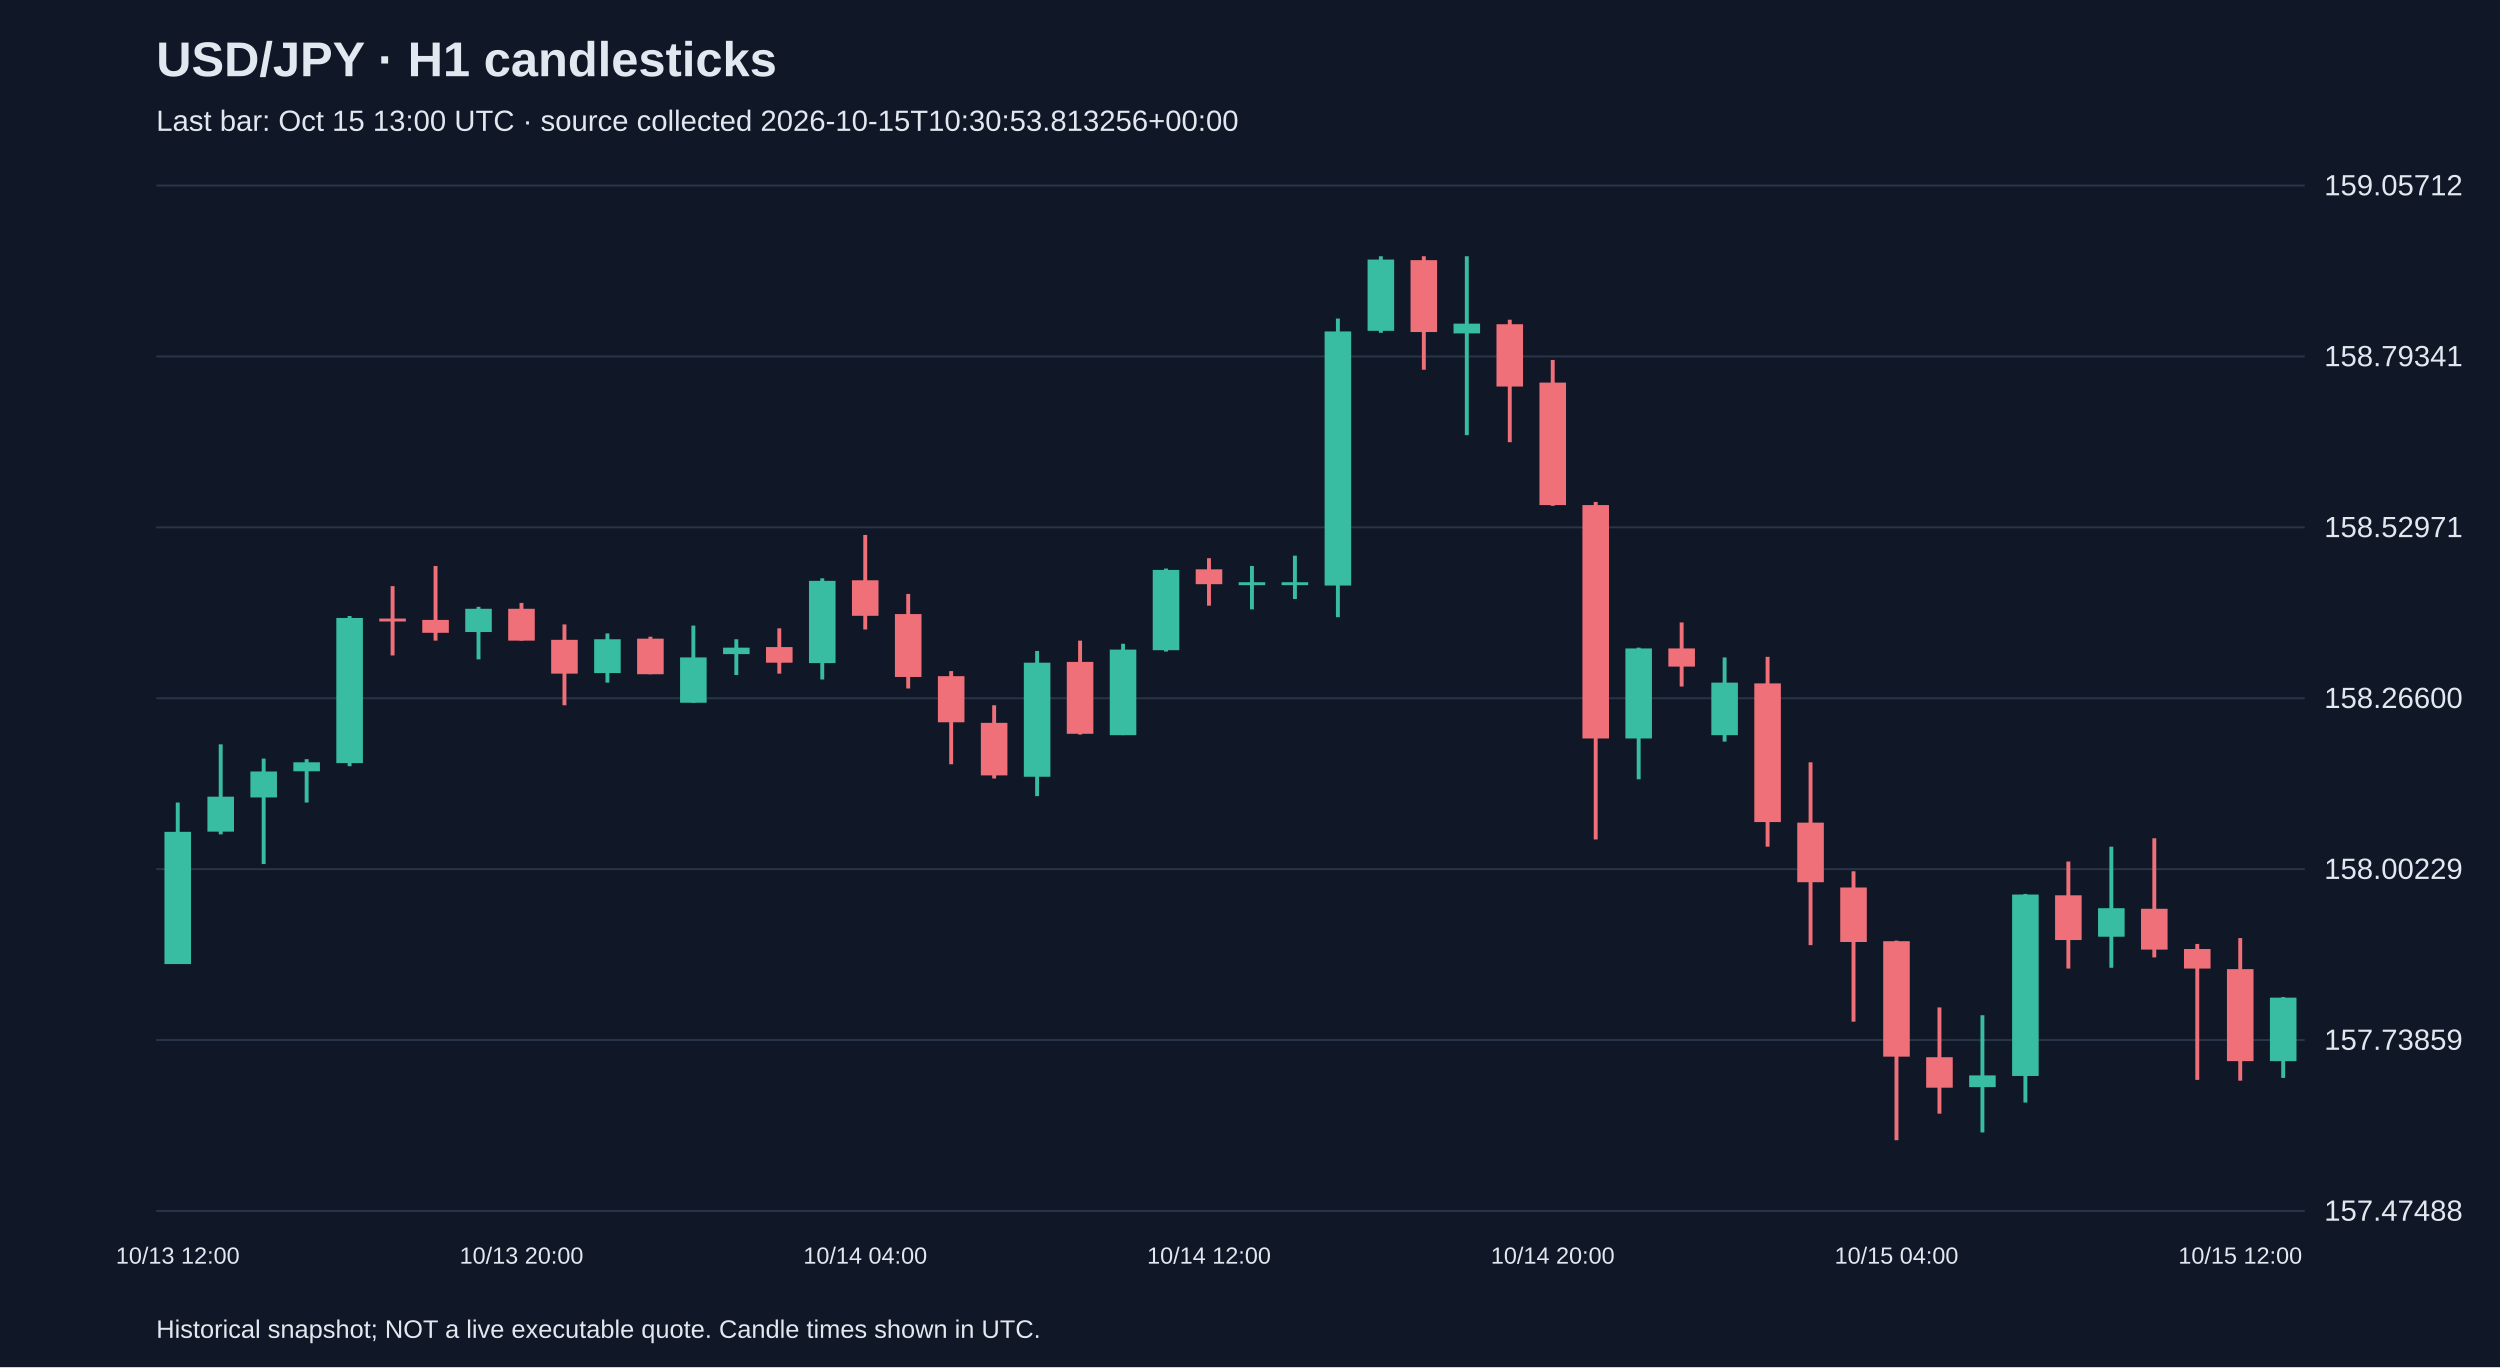
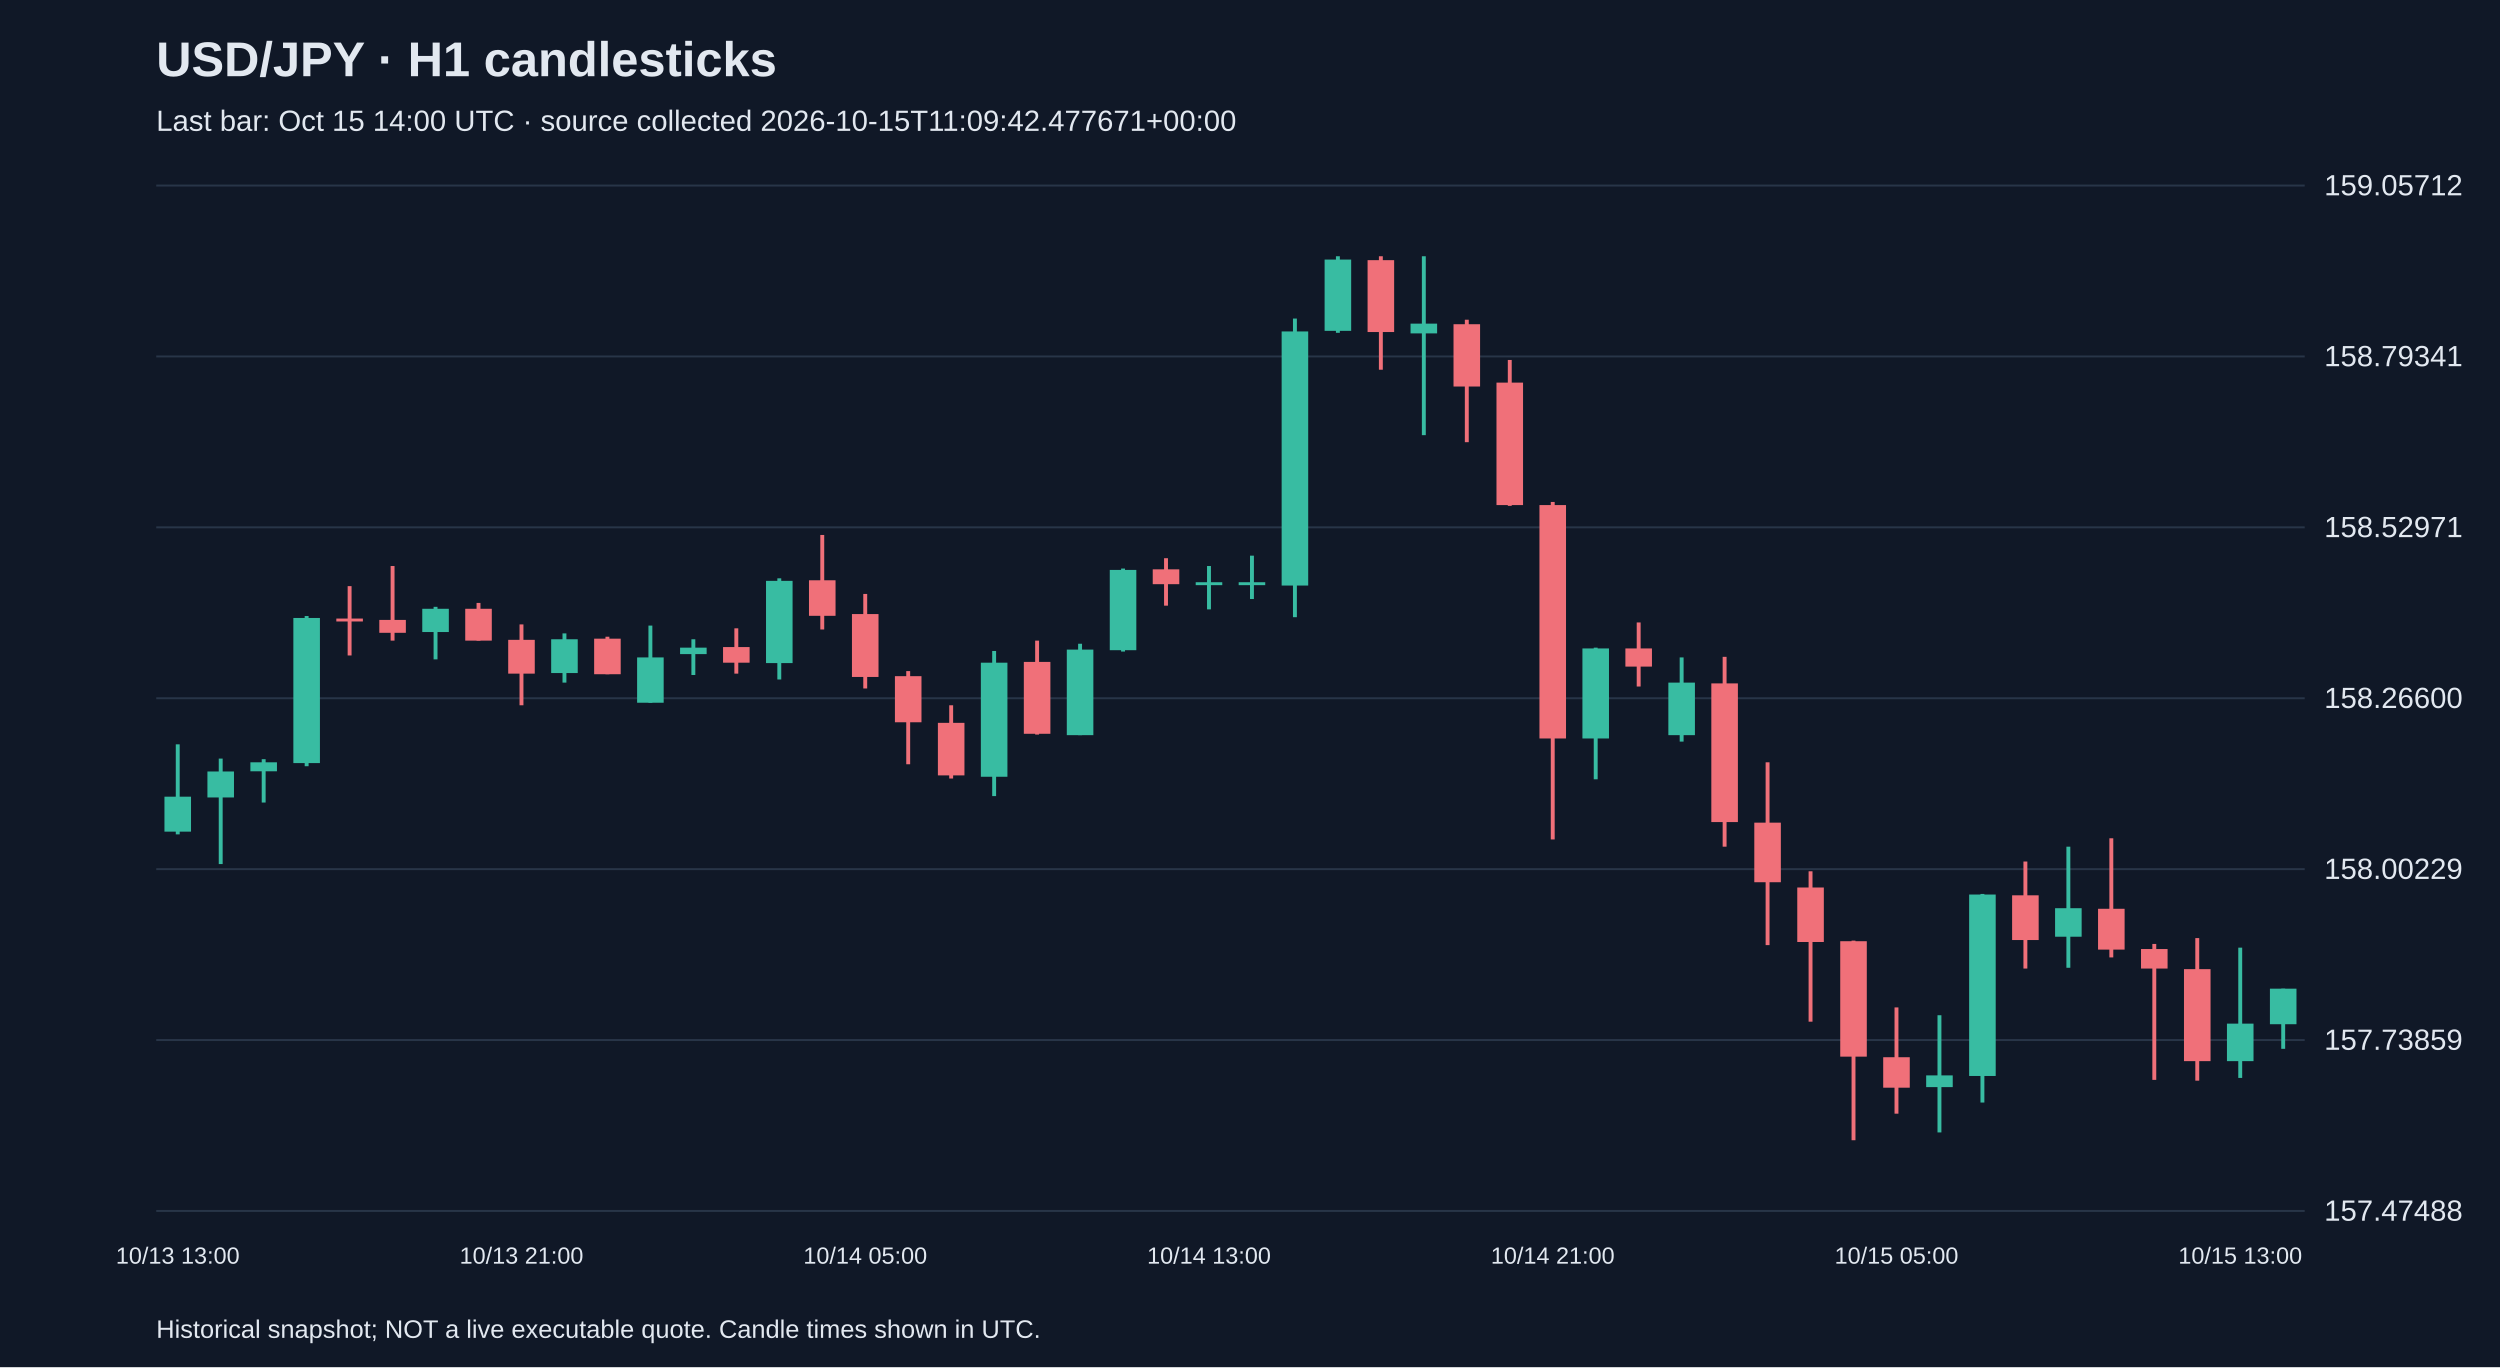
<svg xmlns="http://www.w3.org/2000/svg" viewBox="0 0 1280 700">
  <rect width="100%" height="100%" fill="#101827" />
  <style>text{font-family:Arial,sans-serif;fill:#e2e8f0}</style>
  <text x="80" y="39" font-size="25" font-weight="bold">USD/JPY · H1 candlesticks</text>
-   <text x="80" y="67" font-size="15" fill="#a6b1c5">Last bar: Oct 15 13:00 UTC · source collected 2026-10-15T10:30:53.813256+00:00</text>
+   <text x="80" y="67" font-size="15" fill="#a6b1c5">Last bar: Oct 15 14:00 UTC · source collected 2026-10-15T11:09:42.477671+00:00</text>
  <line x1="80" y1="620.0" x2="1180" y2="620.0" stroke="#283548" />
  <text x="1190" y="625.0" font-size="15">157.47488</text>
  <line x1="80" y1="532.5" x2="1180" y2="532.5" stroke="#283548" />
  <text x="1190" y="537.5" font-size="15">157.73859</text>
  <line x1="80" y1="445.0" x2="1180" y2="445.0" stroke="#283548" />
  <text x="1190" y="450.0" font-size="15">158.00229</text>
  <line x1="80" y1="357.5" x2="1180" y2="357.5" stroke="#283548" />
  <text x="1190" y="362.5" font-size="15">158.26600</text>
  <line x1="80" y1="270.0" x2="1180" y2="270.0" stroke="#283548" />
  <text x="1190" y="275.0" font-size="15">158.52971</text>
  <line x1="80" y1="182.5" x2="1180" y2="182.5" stroke="#283548" />
  <text x="1190" y="187.5" font-size="15">158.79341</text>
  <line x1="80" y1="95.0" x2="1180" y2="95.0" stroke="#283548" />
  <text x="1190" y="100.0" font-size="15">159.05712</text>
-   <line x1="91.0" y1="410.9" x2="91.0" y2="493.5" stroke="#38bca2" stroke-width="2" />
-   <rect x="84.2" y="425.9" width="13.6" height="67.7" fill="#38bca2" />
-   <text x="91.0" y="647" text-anchor="middle" font-size="12">10/13 12:00</text>
-   <line x1="113.0" y1="381.1" x2="113.0" y2="427.2" stroke="#38bca2" stroke-width="2" />
-   <rect x="106.2" y="407.9" width="13.6" height="17.9" fill="#38bca2" />
-   <line x1="135.0" y1="388.4" x2="135.0" y2="442.4" stroke="#38bca2" stroke-width="2" />
-   <rect x="128.2" y="395.0" width="13.6" height="13.3" fill="#38bca2" />
-   <line x1="157.0" y1="388.7" x2="157.0" y2="410.9" stroke="#38bca2" stroke-width="2" />
-   <rect x="150.2" y="390.3" width="13.6" height="4.6" fill="#38bca2" />
-   <line x1="179.0" y1="315.4" x2="179.0" y2="392.3" stroke="#38bca2" stroke-width="2" />
-   <rect x="172.2" y="316.4" width="13.6" height="74.3" fill="#38bca2" />
-   <line x1="201.0" y1="300.1" x2="201.0" y2="335.6" stroke="#f07079" stroke-width="2" />
-   <rect x="194.2" y="316.7" width="13.6" height="1.5" fill="#f07079" />
-   <line x1="223.0" y1="289.8" x2="223.0" y2="328.0" stroke="#f07079" stroke-width="2" />
-   <rect x="216.2" y="317.4" width="13.6" height="6.6" fill="#f07079" />
-   <line x1="245.0" y1="310.7" x2="245.0" y2="337.6" stroke="#38bca2" stroke-width="2" />
-   <rect x="238.2" y="311.7" width="13.6" height="11.9" fill="#38bca2" />
-   <line x1="267.0" y1="308.7" x2="267.0" y2="328.0" stroke="#f07079" stroke-width="2" />
-   <rect x="260.2" y="311.7" width="13.6" height="16.3" fill="#f07079" />
-   <text x="267.0" y="647" text-anchor="middle" font-size="12">10/13 20:00</text>
-   <line x1="289.0" y1="319.7" x2="289.0" y2="361.1" stroke="#f07079" stroke-width="2" />
-   <rect x="282.2" y="327.6" width="13.6" height="17.3" fill="#f07079" />
-   <line x1="311.0" y1="324.3" x2="311.0" y2="349.5" stroke="#38bca2" stroke-width="2" />
-   <rect x="304.2" y="327.3" width="13.6" height="17.3" fill="#38bca2" />
-   <line x1="333.0" y1="326.0" x2="333.0" y2="345.2" stroke="#f07079" stroke-width="2" />
-   <rect x="326.2" y="327.0" width="13.6" height="18.2" fill="#f07079" />
-   <line x1="355.0" y1="320.3" x2="355.0" y2="359.8" stroke="#38bca2" stroke-width="2" />
-   <rect x="348.2" y="336.6" width="13.6" height="23.2" fill="#38bca2" />
-   <line x1="377.0" y1="327.3" x2="377.0" y2="345.6" stroke="#38bca2" stroke-width="2" />
-   <rect x="370.2" y="331.6" width="13.6" height="3.3" fill="#38bca2" />
-   <line x1="399.0" y1="321.7" x2="399.0" y2="344.9" stroke="#f07079" stroke-width="2" />
-   <rect x="392.2" y="331.3" width="13.6" height="8.0" fill="#f07079" />
-   <line x1="421.0" y1="296.1" x2="421.0" y2="347.9" stroke="#38bca2" stroke-width="2" />
-   <rect x="414.2" y="297.4" width="13.6" height="42.1" fill="#38bca2" />
-   <line x1="443.0" y1="273.9" x2="443.0" y2="322.3" stroke="#f07079" stroke-width="2" />
-   <rect x="436.2" y="297.1" width="13.6" height="18.2" fill="#f07079" />
-   <text x="443.0" y="647" text-anchor="middle" font-size="12">10/14 04:00</text>
-   <line x1="465.0" y1="304.1" x2="465.0" y2="352.5" stroke="#f07079" stroke-width="2" />
-   <rect x="458.2" y="314.4" width="13.6" height="32.2" fill="#f07079" />
-   <line x1="487.0" y1="343.6" x2="487.0" y2="391.3" stroke="#f07079" stroke-width="2" />
-   <rect x="480.2" y="346.2" width="13.6" height="23.6" fill="#f07079" />
-   <line x1="509.0" y1="361.1" x2="509.0" y2="398.6" stroke="#f07079" stroke-width="2" />
-   <rect x="502.2" y="370.1" width="13.6" height="26.9" fill="#f07079" />
-   <line x1="531.0" y1="333.3" x2="531.0" y2="407.6" stroke="#38bca2" stroke-width="2" />
-   <rect x="524.2" y="339.3" width="13.6" height="58.4" fill="#38bca2" />
-   <line x1="553.0" y1="328.0" x2="553.0" y2="376.1" stroke="#f07079" stroke-width="2" />
-   <rect x="546.2" y="338.9" width="13.6" height="36.8" fill="#f07079" />
-   <line x1="575.0" y1="329.6" x2="575.0" y2="376.4" stroke="#38bca2" stroke-width="2" />
-   <rect x="568.2" y="332.6" width="13.6" height="43.8" fill="#38bca2" />
-   <line x1="597.0" y1="291.1" x2="597.0" y2="333.6" stroke="#38bca2" stroke-width="2" />
-   <rect x="590.2" y="291.8" width="13.6" height="41.1" fill="#38bca2" />
-   <line x1="619.0" y1="285.8" x2="619.0" y2="310.1" stroke="#f07079" stroke-width="2" />
-   <rect x="612.2" y="291.5" width="13.6" height="7.6" fill="#f07079" />
-   <text x="619.0" y="647" text-anchor="middle" font-size="12">10/14 12:00</text>
-   <line x1="641.0" y1="289.8" x2="641.0" y2="312.0" stroke="#38bca2" stroke-width="2" />
+   <line x1="91.0" y1="381.1" x2="91.0" y2="427.2" stroke="#38bca2" stroke-width="2" />
+   <rect x="84.2" y="407.9" width="13.6" height="17.9" fill="#38bca2" />
+   <text x="91.0" y="647" text-anchor="middle" font-size="12">10/13 13:00</text>
+   <line x1="113.0" y1="388.4" x2="113.0" y2="442.4" stroke="#38bca2" stroke-width="2" />
+   <rect x="106.2" y="395.0" width="13.6" height="13.3" fill="#38bca2" />
+   <line x1="135.0" y1="388.7" x2="135.0" y2="410.9" stroke="#38bca2" stroke-width="2" />
+   <rect x="128.2" y="390.3" width="13.6" height="4.6" fill="#38bca2" />
+   <line x1="157.0" y1="315.4" x2="157.0" y2="392.3" stroke="#38bca2" stroke-width="2" />
+   <rect x="150.2" y="316.4" width="13.6" height="74.3" fill="#38bca2" />
+   <line x1="179.0" y1="300.1" x2="179.0" y2="335.6" stroke="#f07079" stroke-width="2" />
+   <rect x="172.2" y="316.7" width="13.6" height="1.5" fill="#f07079" />
+   <line x1="201.0" y1="289.8" x2="201.0" y2="328.0" stroke="#f07079" stroke-width="2" />
+   <rect x="194.2" y="317.4" width="13.6" height="6.6" fill="#f07079" />
+   <line x1="223.0" y1="310.7" x2="223.0" y2="337.6" stroke="#38bca2" stroke-width="2" />
+   <rect x="216.2" y="311.7" width="13.6" height="11.9" fill="#38bca2" />
+   <line x1="245.0" y1="308.7" x2="245.0" y2="328.0" stroke="#f07079" stroke-width="2" />
+   <rect x="238.2" y="311.7" width="13.6" height="16.3" fill="#f07079" />
+   <line x1="267.0" y1="319.7" x2="267.0" y2="361.1" stroke="#f07079" stroke-width="2" />
+   <rect x="260.2" y="327.6" width="13.6" height="17.3" fill="#f07079" />
+   <text x="267.0" y="647" text-anchor="middle" font-size="12">10/13 21:00</text>
+   <line x1="289.0" y1="324.3" x2="289.0" y2="349.5" stroke="#38bca2" stroke-width="2" />
+   <rect x="282.2" y="327.3" width="13.6" height="17.3" fill="#38bca2" />
+   <line x1="311.0" y1="326.0" x2="311.0" y2="345.2" stroke="#f07079" stroke-width="2" />
+   <rect x="304.2" y="327.0" width="13.6" height="18.2" fill="#f07079" />
+   <line x1="333.0" y1="320.3" x2="333.0" y2="359.8" stroke="#38bca2" stroke-width="2" />
+   <rect x="326.2" y="336.6" width="13.6" height="23.2" fill="#38bca2" />
+   <line x1="355.0" y1="327.3" x2="355.0" y2="345.6" stroke="#38bca2" stroke-width="2" />
+   <rect x="348.2" y="331.6" width="13.6" height="3.3" fill="#38bca2" />
+   <line x1="377.0" y1="321.7" x2="377.0" y2="344.9" stroke="#f07079" stroke-width="2" />
+   <rect x="370.2" y="331.3" width="13.6" height="8.0" fill="#f07079" />
+   <line x1="399.0" y1="296.1" x2="399.0" y2="347.9" stroke="#38bca2" stroke-width="2" />
+   <rect x="392.2" y="297.4" width="13.6" height="42.1" fill="#38bca2" />
+   <line x1="421.0" y1="273.9" x2="421.0" y2="322.3" stroke="#f07079" stroke-width="2" />
+   <rect x="414.2" y="297.1" width="13.6" height="18.2" fill="#f07079" />
+   <line x1="443.0" y1="304.1" x2="443.0" y2="352.5" stroke="#f07079" stroke-width="2" />
+   <rect x="436.2" y="314.4" width="13.6" height="32.2" fill="#f07079" />
+   <text x="443.0" y="647" text-anchor="middle" font-size="12">10/14 05:00</text>
+   <line x1="465.0" y1="343.6" x2="465.0" y2="391.3" stroke="#f07079" stroke-width="2" />
+   <rect x="458.2" y="346.2" width="13.6" height="23.6" fill="#f07079" />
+   <line x1="487.0" y1="361.1" x2="487.0" y2="398.6" stroke="#f07079" stroke-width="2" />
+   <rect x="480.2" y="370.1" width="13.6" height="26.9" fill="#f07079" />
+   <line x1="509.0" y1="333.3" x2="509.0" y2="407.6" stroke="#38bca2" stroke-width="2" />
+   <rect x="502.2" y="339.3" width="13.6" height="58.4" fill="#38bca2" />
+   <line x1="531.0" y1="328.0" x2="531.0" y2="376.1" stroke="#f07079" stroke-width="2" />
+   <rect x="524.2" y="338.9" width="13.6" height="36.8" fill="#f07079" />
+   <line x1="553.0" y1="329.6" x2="553.0" y2="376.4" stroke="#38bca2" stroke-width="2" />
+   <rect x="546.2" y="332.6" width="13.6" height="43.8" fill="#38bca2" />
+   <line x1="575.0" y1="291.1" x2="575.0" y2="333.6" stroke="#38bca2" stroke-width="2" />
+   <rect x="568.2" y="291.8" width="13.6" height="41.1" fill="#38bca2" />
+   <line x1="597.0" y1="285.8" x2="597.0" y2="310.1" stroke="#f07079" stroke-width="2" />
+   <rect x="590.2" y="291.5" width="13.6" height="7.6" fill="#f07079" />
+   <line x1="619.0" y1="289.8" x2="619.0" y2="312.0" stroke="#38bca2" stroke-width="2" />
+   <rect x="612.2" y="298.1" width="13.6" height="1.5" fill="#38bca2" />
+   <text x="619.0" y="647" text-anchor="middle" font-size="12">10/14 13:00</text>
+   <line x1="641.0" y1="284.5" x2="641.0" y2="306.7" stroke="#38bca2" stroke-width="2" />
  <rect x="634.2" y="298.1" width="13.6" height="1.5" fill="#38bca2" />
-   <line x1="663.0" y1="284.5" x2="663.0" y2="306.7" stroke="#38bca2" stroke-width="2" />
-   <rect x="656.2" y="298.1" width="13.6" height="1.5" fill="#38bca2" />
-   <line x1="685.0" y1="163.1" x2="685.0" y2="316.0" stroke="#38bca2" stroke-width="2" />
-   <rect x="678.2" y="169.7" width="13.6" height="130.1" fill="#38bca2" />
-   <line x1="707.0" y1="131.2" x2="707.0" y2="170.4" stroke="#38bca2" stroke-width="2" />
-   <rect x="700.2" y="132.9" width="13.6" height="36.5" fill="#38bca2" />
-   <line x1="729.0" y1="131.2" x2="729.0" y2="189.3" stroke="#f07079" stroke-width="2" />
-   <rect x="722.2" y="133.2" width="13.6" height="36.8" fill="#f07079" />
-   <line x1="751.0" y1="131.2" x2="751.0" y2="222.8" stroke="#38bca2" stroke-width="2" />
-   <rect x="744.2" y="165.7" width="13.6" height="5.0" fill="#38bca2" />
-   <line x1="773.0" y1="163.7" x2="773.0" y2="226.4" stroke="#f07079" stroke-width="2" />
-   <rect x="766.2" y="166.0" width="13.6" height="31.9" fill="#f07079" />
-   <line x1="795.0" y1="184.3" x2="795.0" y2="259.0" stroke="#f07079" stroke-width="2" />
-   <rect x="788.2" y="195.9" width="13.6" height="62.7" fill="#f07079" />
-   <text x="795.0" y="647" text-anchor="middle" font-size="12">10/14 20:00</text>
-   <line x1="817.0" y1="257.0" x2="817.0" y2="429.8" stroke="#f07079" stroke-width="2" />
-   <rect x="810.2" y="258.6" width="13.6" height="119.5" fill="#f07079" />
-   <line x1="839.0" y1="331.6" x2="839.0" y2="399.0" stroke="#38bca2" stroke-width="2" />
-   <rect x="832.2" y="332.0" width="13.6" height="46.1" fill="#38bca2" />
-   <line x1="861.0" y1="318.7" x2="861.0" y2="351.5" stroke="#f07079" stroke-width="2" />
-   <rect x="854.2" y="332.0" width="13.6" height="9.3" fill="#f07079" />
-   <line x1="883.0" y1="336.6" x2="883.0" y2="379.7" stroke="#38bca2" stroke-width="2" />
-   <rect x="876.2" y="349.5" width="13.6" height="26.9" fill="#38bca2" />
-   <line x1="905.0" y1="336.3" x2="905.0" y2="433.5" stroke="#f07079" stroke-width="2" />
-   <rect x="898.2" y="349.9" width="13.6" height="71.0" fill="#f07079" />
-   <line x1="927.0" y1="390.3" x2="927.0" y2="483.9" stroke="#f07079" stroke-width="2" />
-   <rect x="920.2" y="421.2" width="13.6" height="30.5" fill="#f07079" />
-   <line x1="949.0" y1="446.1" x2="949.0" y2="523.1" stroke="#f07079" stroke-width="2" />
-   <rect x="942.2" y="454.4" width="13.6" height="27.9" fill="#f07079" />
-   <line x1="971.0" y1="481.6" x2="971.0" y2="583.8" stroke="#f07079" stroke-width="2" />
-   <rect x="964.2" y="481.9" width="13.6" height="59.1" fill="#f07079" />
-   <text x="971.0" y="647" text-anchor="middle" font-size="12">10/15 04:00</text>
-   <line x1="993.0" y1="515.8" x2="993.0" y2="570.2" stroke="#f07079" stroke-width="2" />
-   <rect x="986.2" y="541.3" width="13.6" height="15.6" fill="#f07079" />
-   <line x1="1015.0" y1="519.8" x2="1015.0" y2="579.8" stroke="#38bca2" stroke-width="2" />
-   <rect x="1008.2" y="550.6" width="13.6" height="6.0" fill="#38bca2" />
-   <line x1="1037.0" y1="457.7" x2="1037.0" y2="564.5" stroke="#38bca2" stroke-width="2" />
-   <rect x="1030.2" y="458.0" width="13.6" height="92.9" fill="#38bca2" />
-   <line x1="1059.0" y1="441.1" x2="1059.0" y2="495.9" stroke="#f07079" stroke-width="2" />
-   <rect x="1052.2" y="458.4" width="13.6" height="22.9" fill="#f07079" />
-   <line x1="1081.0" y1="433.5" x2="1081.0" y2="495.5" stroke="#38bca2" stroke-width="2" />
-   <rect x="1074.2" y="465.0" width="13.6" height="14.6" fill="#38bca2" />
-   <line x1="1103.0" y1="429.2" x2="1103.0" y2="490.2" stroke="#f07079" stroke-width="2" />
-   <rect x="1096.2" y="465.3" width="13.6" height="20.9" fill="#f07079" />
-   <line x1="1125.0" y1="483.3" x2="1125.0" y2="552.9" stroke="#f07079" stroke-width="2" />
-   <rect x="1118.2" y="485.9" width="13.6" height="10.0" fill="#f07079" />
-   <line x1="1147.0" y1="480.3" x2="1147.0" y2="553.3" stroke="#f07079" stroke-width="2" />
-   <rect x="1140.2" y="496.2" width="13.6" height="47.1" fill="#f07079" />
-   <text x="1147.0" y="647" text-anchor="middle" font-size="12">10/15 12:00</text>
-   <line x1="1169.0" y1="510.5" x2="1169.0" y2="551.9" stroke="#38bca2" stroke-width="2" />
-   <rect x="1162.2" y="510.8" width="13.6" height="32.5" fill="#38bca2" />
+   <line x1="663.0" y1="163.1" x2="663.0" y2="316.0" stroke="#38bca2" stroke-width="2" />
+   <rect x="656.2" y="169.7" width="13.6" height="130.1" fill="#38bca2" />
+   <line x1="685.0" y1="131.2" x2="685.0" y2="170.4" stroke="#38bca2" stroke-width="2" />
+   <rect x="678.2" y="132.9" width="13.6" height="36.5" fill="#38bca2" />
+   <line x1="707.0" y1="131.2" x2="707.0" y2="189.3" stroke="#f07079" stroke-width="2" />
+   <rect x="700.2" y="133.2" width="13.6" height="36.8" fill="#f07079" />
+   <line x1="729.0" y1="131.2" x2="729.0" y2="222.8" stroke="#38bca2" stroke-width="2" />
+   <rect x="722.2" y="165.7" width="13.6" height="5.0" fill="#38bca2" />
+   <line x1="751.0" y1="163.7" x2="751.0" y2="226.4" stroke="#f07079" stroke-width="2" />
+   <rect x="744.2" y="166.0" width="13.6" height="31.9" fill="#f07079" />
+   <line x1="773.0" y1="184.3" x2="773.0" y2="259.0" stroke="#f07079" stroke-width="2" />
+   <rect x="766.2" y="195.9" width="13.6" height="62.7" fill="#f07079" />
+   <line x1="795.0" y1="257.0" x2="795.0" y2="429.8" stroke="#f07079" stroke-width="2" />
+   <rect x="788.2" y="258.6" width="13.6" height="119.5" fill="#f07079" />
+   <text x="795.0" y="647" text-anchor="middle" font-size="12">10/14 21:00</text>
+   <line x1="817.0" y1="331.6" x2="817.0" y2="399.0" stroke="#38bca2" stroke-width="2" />
+   <rect x="810.2" y="332.0" width="13.6" height="46.1" fill="#38bca2" />
+   <line x1="839.0" y1="318.7" x2="839.0" y2="351.5" stroke="#f07079" stroke-width="2" />
+   <rect x="832.2" y="332.0" width="13.6" height="9.3" fill="#f07079" />
+   <line x1="861.0" y1="336.6" x2="861.0" y2="379.7" stroke="#38bca2" stroke-width="2" />
+   <rect x="854.2" y="349.5" width="13.6" height="26.9" fill="#38bca2" />
+   <line x1="883.0" y1="336.3" x2="883.0" y2="433.5" stroke="#f07079" stroke-width="2" />
+   <rect x="876.2" y="349.9" width="13.6" height="71.0" fill="#f07079" />
+   <line x1="905.0" y1="390.3" x2="905.0" y2="483.9" stroke="#f07079" stroke-width="2" />
+   <rect x="898.2" y="421.2" width="13.6" height="30.5" fill="#f07079" />
+   <line x1="927.0" y1="446.1" x2="927.0" y2="523.1" stroke="#f07079" stroke-width="2" />
+   <rect x="920.2" y="454.4" width="13.6" height="27.9" fill="#f07079" />
+   <line x1="949.0" y1="481.6" x2="949.0" y2="583.8" stroke="#f07079" stroke-width="2" />
+   <rect x="942.2" y="481.9" width="13.6" height="59.1" fill="#f07079" />
+   <line x1="971.0" y1="515.8" x2="971.0" y2="570.2" stroke="#f07079" stroke-width="2" />
+   <rect x="964.2" y="541.3" width="13.6" height="15.6" fill="#f07079" />
+   <text x="971.0" y="647" text-anchor="middle" font-size="12">10/15 05:00</text>
+   <line x1="993.0" y1="519.8" x2="993.0" y2="579.8" stroke="#38bca2" stroke-width="2" />
+   <rect x="986.2" y="550.6" width="13.6" height="6.0" fill="#38bca2" />
+   <line x1="1015.0" y1="457.7" x2="1015.0" y2="564.5" stroke="#38bca2" stroke-width="2" />
+   <rect x="1008.2" y="458.0" width="13.6" height="92.9" fill="#38bca2" />
+   <line x1="1037.0" y1="441.1" x2="1037.0" y2="495.9" stroke="#f07079" stroke-width="2" />
+   <rect x="1030.2" y="458.4" width="13.6" height="22.9" fill="#f07079" />
+   <line x1="1059.0" y1="433.5" x2="1059.0" y2="495.5" stroke="#38bca2" stroke-width="2" />
+   <rect x="1052.2" y="465.0" width="13.6" height="14.6" fill="#38bca2" />
+   <line x1="1081.0" y1="429.2" x2="1081.0" y2="490.2" stroke="#f07079" stroke-width="2" />
+   <rect x="1074.2" y="465.3" width="13.6" height="20.9" fill="#f07079" />
+   <line x1="1103.0" y1="483.3" x2="1103.0" y2="552.9" stroke="#f07079" stroke-width="2" />
+   <rect x="1096.2" y="485.9" width="13.6" height="10.0" fill="#f07079" />
+   <line x1="1125.0" y1="480.3" x2="1125.0" y2="553.3" stroke="#f07079" stroke-width="2" />
+   <rect x="1118.2" y="496.2" width="13.6" height="47.1" fill="#f07079" />
+   <line x1="1147.0" y1="485.2" x2="1147.0" y2="551.9" stroke="#38bca2" stroke-width="2" />
+   <rect x="1140.2" y="524.1" width="13.6" height="19.2" fill="#38bca2" />
+   <text x="1147.0" y="647" text-anchor="middle" font-size="12">10/15 13:00</text>
+   <line x1="1169.0" y1="506.2" x2="1169.0" y2="537.0" stroke="#38bca2" stroke-width="2" />
+   <rect x="1162.2" y="506.2" width="13.6" height="18.2" fill="#38bca2" />
  <text x="80" y="685" font-size="13">Historical snapshot; NOT a live executable quote. Candle times shown in UTC.</text>
</svg>
